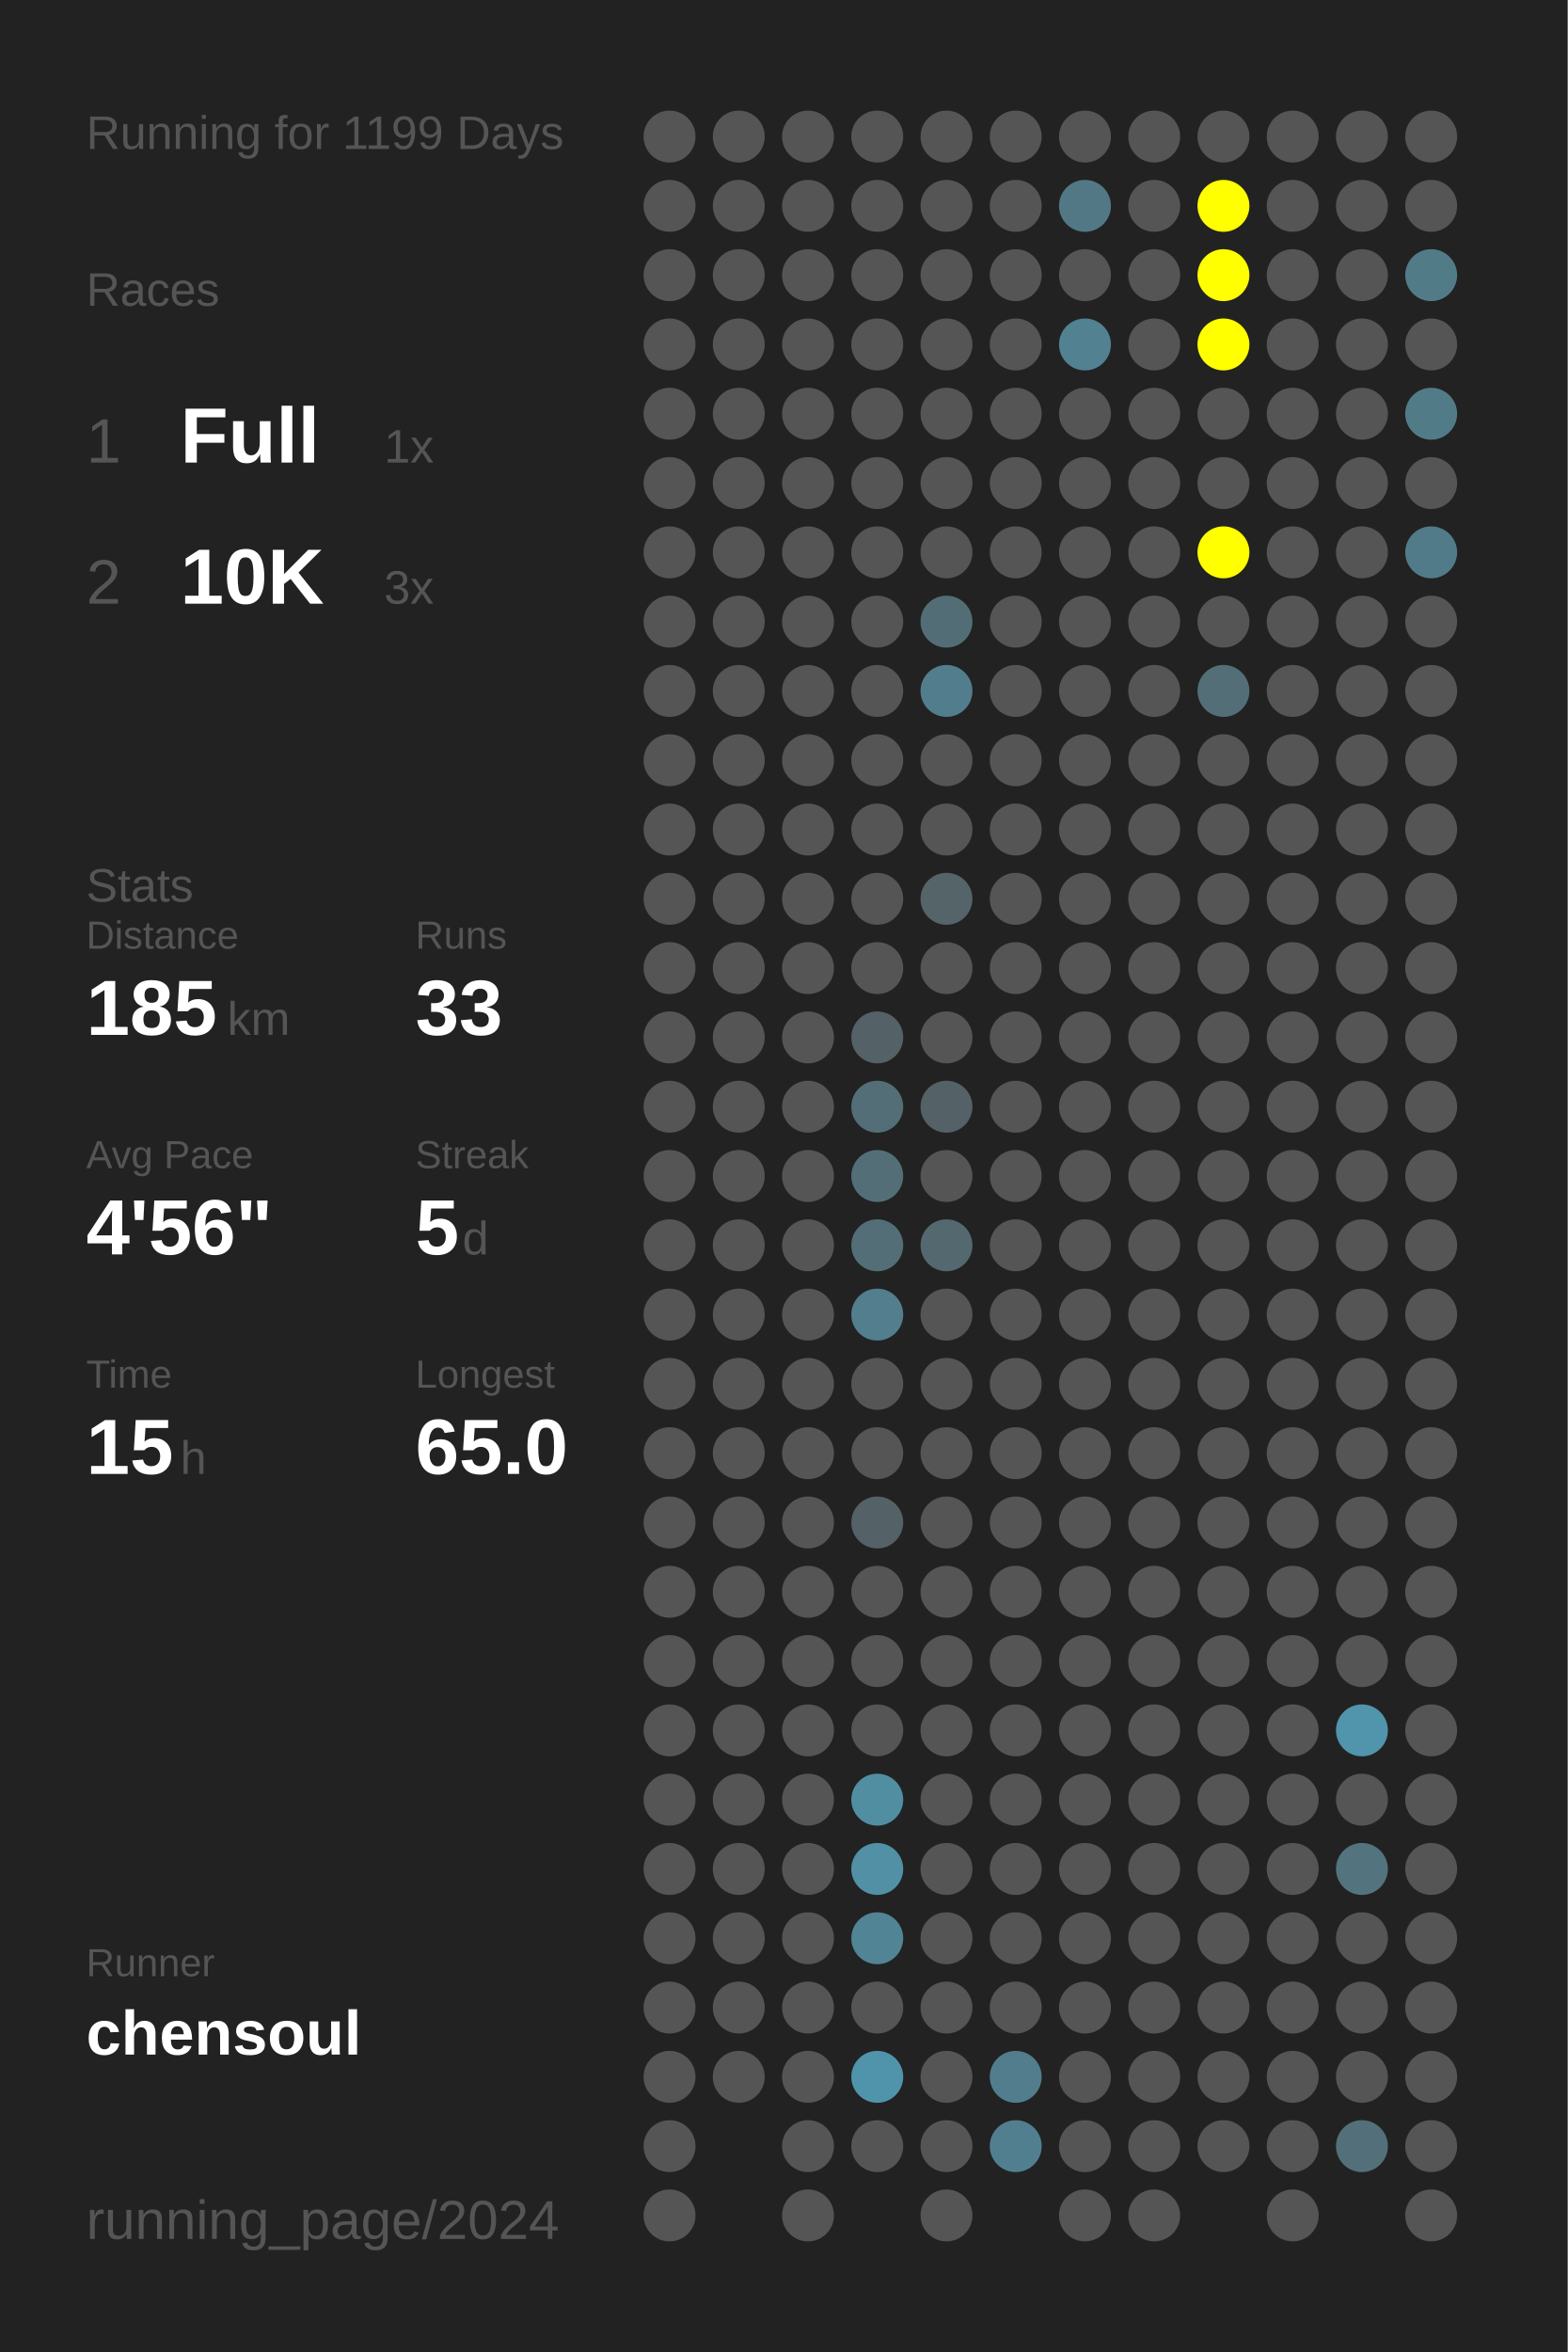
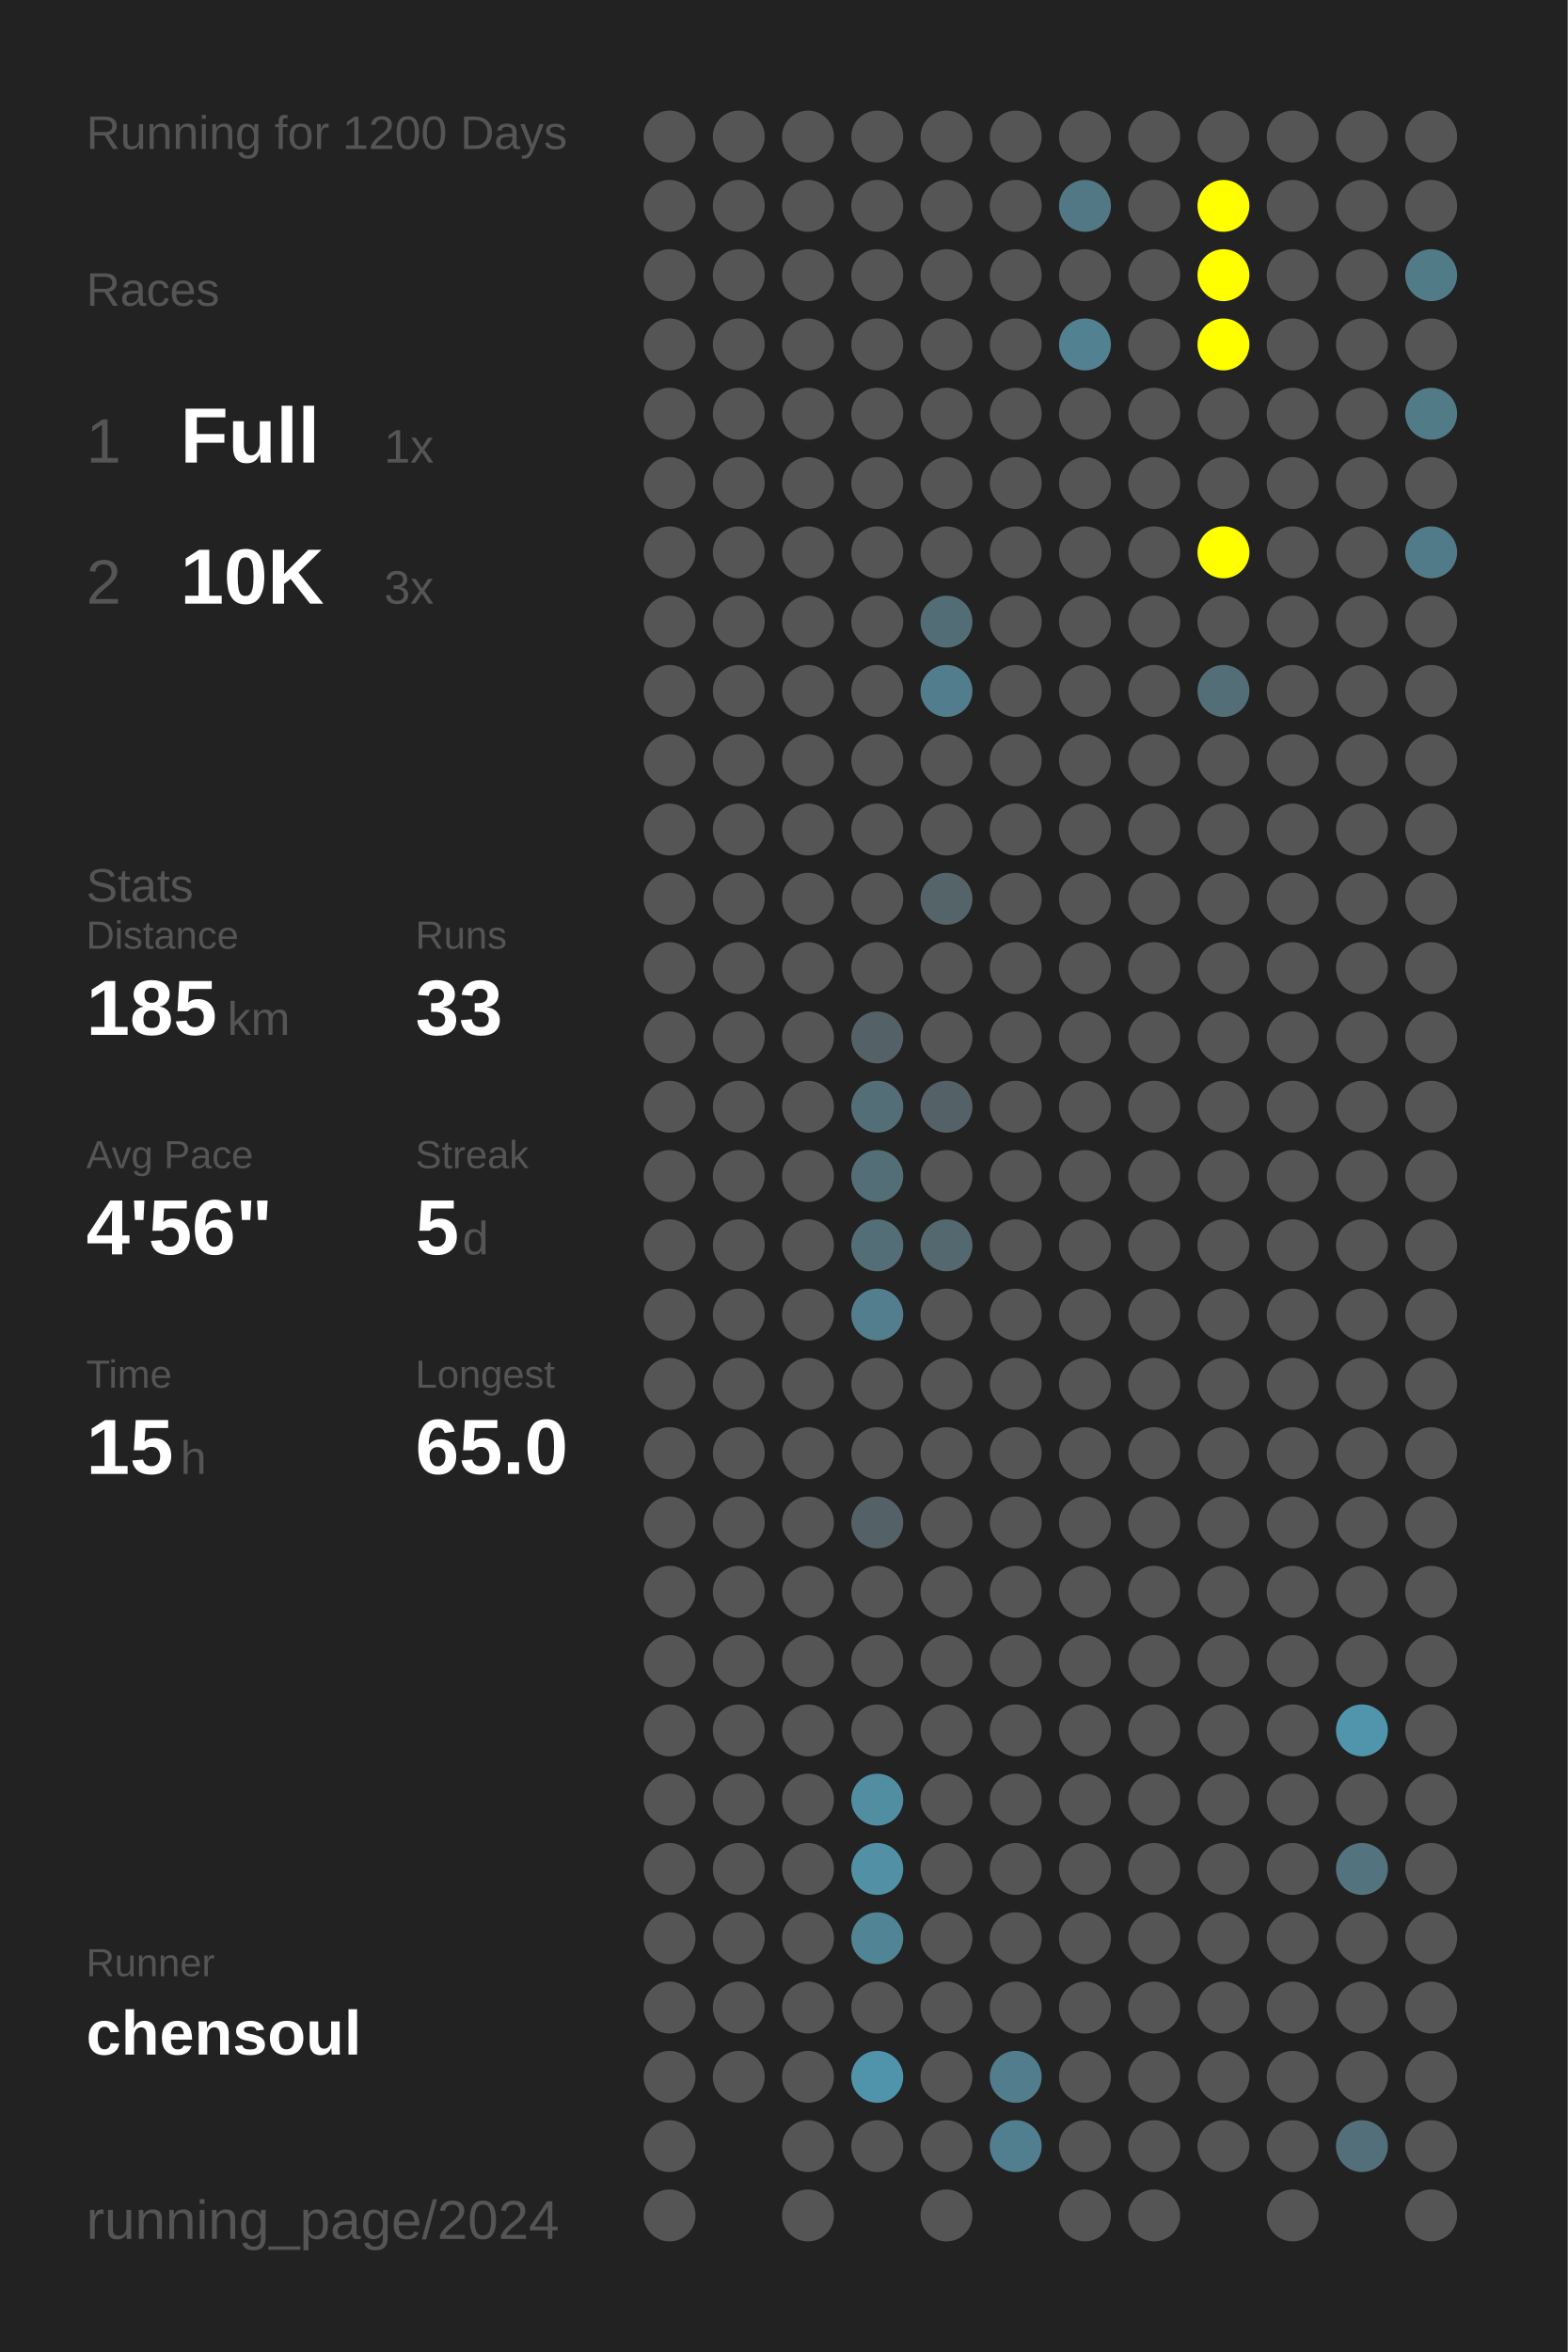
<svg xmlns="http://www.w3.org/2000/svg" baseProfile="full" height="300mm" version="1.1" viewBox="0,0,200,300" width="200mm">
  <defs />
  <rect fill="#222222" height="300" width="200" x="0" y="0" />
-   <text fill="#555555" style="font-size:6px; font-family:Arial;" x="11" y="19">Running for 1199 Days</text>
+   <text fill="#555555" style="font-size:6px; font-family:Arial;" x="11" y="19">Running for 1200 Days</text>
  <text fill="#555555" style="font-size:6px; font-family:Arial;" x="11" y="39">Races</text>
  <text fill="#555555" style="font-size:8px; font-family:Arial;" x="11" y="59">1</text>
  <text fill="#FFFFFF" style="font-size:10px; font-family:Arial; font-weight:bold;" x="23" y="59">Full</text>
  <text fill="#555555" style="font-size:6px; font-family:Arial;" x="49" y="59">1x</text>
  <text fill="#555555" style="font-size:8px; font-family:Arial;" x="11" y="77">2</text>
  <text fill="#FFFFFF" style="font-size:10px; font-family:Arial; font-weight:bold;" x="23" y="77">10K</text>
  <text fill="#555555" style="font-size:6px; font-family:Arial;" x="49" y="77">3x</text>
  <text fill="#555555" style="font-size:6px; font-family:Arial;" x="11" y="115">Stats</text>
  <text fill="#555555" style="font-size:5px; font-family:Arial;" x="11" y="121">Distance</text>
  <text fill="#FFFFFF" style="font-size:10px; font-family:Arial; font-weight:bold;" x="11" y="132">185</text>
  <text fill="#555555" style="font-size:6px; font-family:Arial;" x="29" y="132">km</text>
  <text fill="#555555" style="font-size:5px; font-family:Arial;" x="53" y="121">Runs</text>
  <text fill="#FFFFFF" style="font-size:10px; font-family:Arial; font-weight:bold;" x="53" y="132">33</text>
  <text fill="#555555" style="font-size:5px; font-family:Arial;" x="11" y="149">Avg Pace</text>
  <text fill="#FFFFFF" style="font-size:10px; font-family:Arial; font-weight:bold;" x="11" y="160">4'56"</text>
  <text fill="#555555" style="font-size:5px; font-family:Arial;" x="53" y="149">Streak</text>
  <text fill="#FFFFFF" style="font-size:10px; font-family:Arial; font-weight:bold;" x="53" y="160">5</text>
  <text fill="#555555" style="font-size:6px; font-family:Arial;" x="59" y="160">d</text>
  <text fill="#555555" style="font-size:5px; font-family:Arial;" x="11" y="177">Time</text>
  <text fill="#FFFFFF" style="font-size:10px; font-family:Arial; font-weight:bold;" x="11" y="188">15</text>
  <text fill="#555555" style="font-size:6px; font-family:Arial;" x="23" y="188">h</text>
  <text fill="#555555" style="font-size:5px; font-family:Arial;" x="53" y="177">Longest</text>
  <text fill="#FFFFFF" style="font-size:10px; font-family:Arial; font-weight:bold;" x="53" y="188">65.0</text>
  <text fill="#555555" style="font-size:5px; font-family:Arial;" x="11" y="252.065">Runner</text>
  <text fill="#FFFFFF" style="font-size:8px; font-family:Arial; font-weight:bold;" x="11" y="262.065">chensoul</text>
  <text fill="#555555" style="font-size:7px; font-family:Arial;" x="11" y="285.581">running_page/2024</text>
  <circle cx="85.417" cy="17.419" fill="#555555" r="3.312" />
  <circle cx="85.417" cy="26.258" fill="#555555" r="3.312" />
  <circle cx="85.417" cy="35.097" fill="#555555" r="3.312" />
  <circle cx="85.417" cy="43.935" fill="#555555" r="3.312" />
  <circle cx="85.417" cy="52.774" fill="#555555" r="3.312" />
  <circle cx="85.417" cy="61.613" fill="#555555" r="3.312" />
  <circle cx="85.417" cy="70.452" fill="#555555" r="3.312" />
  <circle cx="85.417" cy="79.29" fill="#555555" r="3.312" />
  <circle cx="85.417" cy="88.129" fill="#555555" r="3.312" />
  <circle cx="85.417" cy="96.968" fill="#555555" r="3.312" />
  <circle cx="85.417" cy="105.806" fill="#555555" r="3.312" />
  <circle cx="85.417" cy="114.645" fill="#555555" r="3.312" />
  <circle cx="85.417" cy="123.484" fill="#555555" r="3.312" />
  <circle cx="85.417" cy="132.323" fill="#555555" r="3.312" />
  <circle cx="85.417" cy="141.161" fill="#555555" r="3.312" />
  <circle cx="85.417" cy="150" fill="#555555" r="3.312" />
  <circle cx="85.417" cy="158.839" fill="#555555" r="3.312" />
  <circle cx="85.417" cy="167.677" fill="#555555" r="3.312" />
  <circle cx="85.417" cy="176.516" fill="#555555" r="3.312" />
  <circle cx="85.417" cy="185.355" fill="#555555" r="3.312" />
  <circle cx="85.417" cy="194.194" fill="#555555" r="3.312" />
  <circle cx="85.417" cy="203.032" fill="#555555" r="3.312" />
  <circle cx="85.417" cy="211.871" fill="#555555" r="3.312" />
  <circle cx="85.417" cy="220.71" fill="#555555" r="3.312" />
  <circle cx="85.417" cy="229.548" fill="#555555" r="3.312" />
  <circle cx="85.417" cy="238.387" fill="#555555" r="3.312" />
  <circle cx="85.417" cy="247.226" fill="#555555" r="3.312" />
  <circle cx="85.417" cy="256.065" fill="#555555" r="3.312" />
  <circle cx="85.417" cy="264.903" fill="#555555" r="3.312" />
  <circle cx="85.417" cy="273.742" fill="#555555" r="3.312" />
  <circle cx="85.417" cy="282.581" fill="#555555" r="3.312" />
  <circle cx="94.25" cy="17.419" fill="#555555" r="3.312" />
  <circle cx="94.25" cy="26.258" fill="#555555" r="3.312" />
  <circle cx="94.25" cy="35.097" fill="#555555" r="3.312" />
  <circle cx="94.25" cy="43.935" fill="#555555" r="3.312" />
  <circle cx="94.25" cy="52.774" fill="#555555" r="3.312" />
  <circle cx="94.25" cy="61.613" fill="#555555" r="3.312" />
  <circle cx="94.25" cy="70.452" fill="#555555" r="3.312" />
  <circle cx="94.25" cy="79.29" fill="#555555" r="3.312" />
  <circle cx="94.25" cy="88.129" fill="#555555" r="3.312" />
  <circle cx="94.25" cy="96.968" fill="#555555" r="3.312" />
  <circle cx="94.25" cy="105.806" fill="#555555" r="3.312" />
  <circle cx="94.25" cy="114.645" fill="#555555" r="3.312" />
  <circle cx="94.25" cy="123.484" fill="#555555" r="3.312" />
  <circle cx="94.25" cy="132.323" fill="#555555" r="3.312" />
  <circle cx="94.25" cy="141.161" fill="#555555" r="3.312" />
  <circle cx="94.25" cy="150" fill="#555555" r="3.312" />
  <circle cx="94.25" cy="158.839" fill="#555555" r="3.312" />
  <circle cx="94.25" cy="167.677" fill="#555555" r="3.312" />
  <circle cx="94.25" cy="176.516" fill="#555555" r="3.312" />
  <circle cx="94.25" cy="185.355" fill="#555555" r="3.312" />
  <circle cx="94.25" cy="194.194" fill="#555555" r="3.312" />
  <circle cx="94.25" cy="203.032" fill="#555555" r="3.312" />
  <circle cx="94.25" cy="211.871" fill="#555555" r="3.312" />
  <circle cx="94.25" cy="220.71" fill="#555555" r="3.312" />
  <circle cx="94.25" cy="229.548" fill="#555555" r="3.312" />
  <circle cx="94.25" cy="238.387" fill="#555555" r="3.312" />
  <circle cx="94.25" cy="247.226" fill="#555555" r="3.312" />
  <circle cx="94.25" cy="256.065" fill="#555555" r="3.312" />
  <circle cx="94.25" cy="264.903" fill="#555555" r="3.312" />
  <circle cx="103.083" cy="17.419" fill="#555555" r="3.312" />
  <circle cx="103.083" cy="26.258" fill="#555555" r="3.312" />
  <circle cx="103.083" cy="35.097" fill="#555555" r="3.312" />
  <circle cx="103.083" cy="43.935" fill="#555555" r="3.312" />
  <circle cx="103.083" cy="52.774" fill="#555555" r="3.312" />
  <circle cx="103.083" cy="61.613" fill="#555555" r="3.312" />
  <circle cx="103.083" cy="70.452" fill="#555555" r="3.312" />
  <circle cx="103.083" cy="79.29" fill="#555555" r="3.312" />
  <circle cx="103.083" cy="88.129" fill="#555555" r="3.312" />
  <circle cx="103.083" cy="96.968" fill="#555555" r="3.312" />
  <circle cx="103.083" cy="105.806" fill="#555555" r="3.312" />
  <circle cx="103.083" cy="114.645" fill="#555555" r="3.312" />
  <circle cx="103.083" cy="123.484" fill="#555555" r="3.312" />
  <circle cx="103.083" cy="132.323" fill="#555555" r="3.312" />
  <circle cx="103.083" cy="141.161" fill="#555555" r="3.312" />
  <circle cx="103.083" cy="150" fill="#555555" r="3.312" />
  <circle cx="103.083" cy="158.839" fill="#555555" r="3.312" />
  <circle cx="103.083" cy="167.677" fill="#555555" r="3.312" />
  <circle cx="103.083" cy="176.516" fill="#555555" r="3.312" />
  <circle cx="103.083" cy="185.355" fill="#555555" r="3.312" />
  <circle cx="103.083" cy="194.194" fill="#555555" r="3.312" />
  <circle cx="103.083" cy="203.032" fill="#555555" r="3.312" />
  <circle cx="103.083" cy="211.871" fill="#555555" r="3.312" />
  <circle cx="103.083" cy="220.71" fill="#555555" r="3.312" />
  <circle cx="103.083" cy="229.548" fill="#555555" r="3.312" />
  <circle cx="103.083" cy="238.387" fill="#555555" r="3.312" />
  <circle cx="103.083" cy="247.226" fill="#555555" r="3.312" />
  <circle cx="103.083" cy="256.065" fill="#555555" r="3.312" />
  <circle cx="103.083" cy="264.903" fill="#555555" r="3.312" />
  <circle cx="103.083" cy="273.742" fill="#555555" r="3.312" />
  <circle cx="103.083" cy="282.581" fill="#555555" r="3.312" />
  <circle cx="111.917" cy="17.419" fill="#555555" r="3.312" />
  <circle cx="111.917" cy="26.258" fill="#555555" r="3.312" />
  <circle cx="111.917" cy="35.097" fill="#555555" r="3.312" />
  <circle cx="111.917" cy="43.935" fill="#555555" r="3.312" />
  <circle cx="111.917" cy="52.774" fill="#555555" r="3.312" />
  <circle cx="111.917" cy="61.613" fill="#555555" r="3.312" />
  <circle cx="111.917" cy="70.452" fill="#555555" r="3.312" />
  <circle cx="111.917" cy="79.29" fill="#555555" r="3.312" />
  <circle cx="111.917" cy="88.129" fill="#555555" r="3.312" />
  <circle cx="111.917" cy="96.968" fill="#555555" r="3.312" />
  <circle cx="111.917" cy="105.806" fill="#555555" r="3.312" />
  <circle cx="111.917" cy="114.645" fill="#555555" r="3.312" />
  <circle cx="111.917" cy="123.484" fill="#555555" r="3.312" />
  <circle cx="111.917" cy="132.323" fill="#546166" r="3.312" />
  <circle cx="111.917" cy="141.161" fill="#536e77" r="3.312" />
  <circle cx="111.917" cy="150" fill="#536e77" r="3.312" />
  <circle cx="111.917" cy="158.839" fill="#536e77" r="3.312" />
  <circle cx="111.917" cy="167.677" fill="#527e8d" r="3.312" />
  <circle cx="111.917" cy="176.516" fill="#555555" r="3.312" />
  <circle cx="111.917" cy="185.355" fill="#555555" r="3.312" />
  <circle cx="111.917" cy="194.194" fill="#546166" r="3.312" />
  <circle cx="111.917" cy="203.032" fill="#555555" r="3.312" />
  <circle cx="111.917" cy="211.871" fill="#555555" r="3.312" />
  <circle cx="111.917" cy="220.71" fill="#555555" r="3.312" />
  <circle cx="111.917" cy="229.548" fill="#518ea2" r="3.312" />
  <circle cx="111.917" cy="238.387" fill="#5190a5" r="3.312" />
  <circle cx="111.917" cy="247.226" fill="#518494" r="3.312" />
  <circle cx="111.917" cy="256.065" fill="#555555" r="3.312" />
  <circle cx="111.917" cy="264.903" fill="#5094ab" r="3.312" />
  <circle cx="111.917" cy="273.742" fill="#555555" r="3.312" />
  <circle cx="120.75" cy="17.419" fill="#555555" r="3.312" />
  <circle cx="120.75" cy="26.258" fill="#555555" r="3.312" />
  <circle cx="120.75" cy="35.097" fill="#555555" r="3.312" />
  <circle cx="120.75" cy="43.935" fill="#555555" r="3.312" />
  <circle cx="120.75" cy="52.774" fill="#555555" r="3.312" />
  <circle cx="120.75" cy="61.613" fill="#555555" r="3.312" />
  <circle cx="120.75" cy="70.452" fill="#555555" r="3.312" />
  <circle cx="120.75" cy="79.29" fill="#536d76" r="3.312" />
  <circle cx="120.75" cy="88.129" fill="#527d8c" r="3.312" />
  <circle cx="120.75" cy="96.968" fill="#555555" r="3.312" />
  <circle cx="120.75" cy="105.806" fill="#555555" r="3.312" />
  <circle cx="120.75" cy="114.645" fill="#546469" r="3.312" />
  <circle cx="120.75" cy="123.484" fill="#555555" r="3.312" />
  <circle cx="120.75" cy="132.323" fill="#555555" r="3.312" />
  <circle cx="120.75" cy="141.161" fill="#546166" r="3.312" />
  <circle cx="120.75" cy="150" fill="#555555" r="3.312" />
  <circle cx="120.75" cy="158.839" fill="#53686f" r="3.312" />
  <circle cx="120.75" cy="167.677" fill="#555555" r="3.312" />
  <circle cx="120.75" cy="176.516" fill="#555555" r="3.312" />
  <circle cx="120.75" cy="185.355" fill="#555555" r="3.312" />
  <circle cx="120.75" cy="194.194" fill="#555555" r="3.312" />
  <circle cx="120.75" cy="203.032" fill="#555555" r="3.312" />
  <circle cx="120.75" cy="211.871" fill="#555555" r="3.312" />
  <circle cx="120.75" cy="220.71" fill="#555555" r="3.312" />
  <circle cx="120.75" cy="229.548" fill="#555555" r="3.312" />
  <circle cx="120.75" cy="238.387" fill="#555555" r="3.312" />
  <circle cx="120.75" cy="247.226" fill="#555555" r="3.312" />
  <circle cx="120.75" cy="256.065" fill="#555555" r="3.312" />
  <circle cx="120.75" cy="264.903" fill="#555555" r="3.312" />
  <circle cx="120.75" cy="273.742" fill="#555555" r="3.312" />
  <circle cx="120.75" cy="282.581" fill="#555555" r="3.312" />
  <circle cx="129.583" cy="17.419" fill="#555555" r="3.312" />
  <circle cx="129.583" cy="26.258" fill="#555555" r="3.312" />
  <circle cx="129.583" cy="35.097" fill="#555555" r="3.312" />
  <circle cx="129.583" cy="43.935" fill="#555555" r="3.312" />
  <circle cx="129.583" cy="52.774" fill="#555555" r="3.312" />
  <circle cx="129.583" cy="61.613" fill="#555555" r="3.312" />
  <circle cx="129.583" cy="70.452" fill="#555555" r="3.312" />
  <circle cx="129.583" cy="79.29" fill="#555555" r="3.312" />
  <circle cx="129.583" cy="88.129" fill="#555555" r="3.312" />
  <circle cx="129.583" cy="96.968" fill="#555555" r="3.312" />
  <circle cx="129.583" cy="105.806" fill="#555555" r="3.312" />
  <circle cx="129.583" cy="114.645" fill="#555555" r="3.312" />
  <circle cx="129.583" cy="123.484" fill="#555555" r="3.312" />
  <circle cx="129.583" cy="132.323" fill="#555555" r="3.312" />
  <circle cx="129.583" cy="141.161" fill="#555555" r="3.312" />
  <circle cx="129.583" cy="150" fill="#555555" r="3.312" />
  <circle cx="129.583" cy="158.839" fill="#555555" r="3.312" />
  <circle cx="129.583" cy="167.677" fill="#555555" r="3.312" />
  <circle cx="129.583" cy="176.516" fill="#555555" r="3.312" />
  <circle cx="129.583" cy="185.355" fill="#555555" r="3.312" />
  <circle cx="129.583" cy="194.194" fill="#555555" r="3.312" />
  <circle cx="129.583" cy="203.032" fill="#555555" r="3.312" />
  <circle cx="129.583" cy="211.871" fill="#555555" r="3.312" />
  <circle cx="129.583" cy="220.71" fill="#555555" r="3.312" />
  <circle cx="129.583" cy="229.548" fill="#555555" r="3.312" />
  <circle cx="129.583" cy="238.387" fill="#555555" r="3.312" />
  <circle cx="129.583" cy="247.226" fill="#555555" r="3.312" />
  <circle cx="129.583" cy="256.065" fill="#555555" r="3.312" />
  <circle cx="129.583" cy="264.903" fill="#527d8c" r="3.312" />
  <circle cx="129.583" cy="273.742" fill="#527f8f" r="3.312" />
  <circle cx="138.417" cy="17.419" fill="#555555" r="3.312" />
  <circle cx="138.417" cy="26.258" fill="#527885" r="3.312" />
  <circle cx="138.417" cy="35.097" fill="#555555" r="3.312" />
  <circle cx="138.417" cy="43.935" fill="#528191" r="3.312" />
  <circle cx="138.417" cy="52.774" fill="#555555" r="3.312" />
  <circle cx="138.417" cy="61.613" fill="#555555" r="3.312" />
  <circle cx="138.417" cy="70.452" fill="#555555" r="3.312" />
  <circle cx="138.417" cy="79.29" fill="#555555" r="3.312" />
  <circle cx="138.417" cy="88.129" fill="#555555" r="3.312" />
  <circle cx="138.417" cy="96.968" fill="#555555" r="3.312" />
  <circle cx="138.417" cy="105.806" fill="#555555" r="3.312" />
  <circle cx="138.417" cy="114.645" fill="#555555" r="3.312" />
  <circle cx="138.417" cy="123.484" fill="#555555" r="3.312" />
  <circle cx="138.417" cy="132.323" fill="#555555" r="3.312" />
  <circle cx="138.417" cy="141.161" fill="#555555" r="3.312" />
  <circle cx="138.417" cy="150" fill="#555555" r="3.312" />
  <circle cx="138.417" cy="158.839" fill="#555555" r="3.312" />
  <circle cx="138.417" cy="167.677" fill="#555555" r="3.312" />
  <circle cx="138.417" cy="176.516" fill="#555555" r="3.312" />
  <circle cx="138.417" cy="185.355" fill="#555555" r="3.312" />
  <circle cx="138.417" cy="194.194" fill="#555555" r="3.312" />
  <circle cx="138.417" cy="203.032" fill="#555555" r="3.312" />
  <circle cx="138.417" cy="211.871" fill="#555555" r="3.312" />
  <circle cx="138.417" cy="220.71" fill="#555555" r="3.312" />
  <circle cx="138.417" cy="229.548" fill="#555555" r="3.312" />
  <circle cx="138.417" cy="238.387" fill="#555555" r="3.312" />
  <circle cx="138.417" cy="247.226" fill="#555555" r="3.312" />
  <circle cx="138.417" cy="256.065" fill="#555555" r="3.312" />
  <circle cx="138.417" cy="264.903" fill="#555555" r="3.312" />
  <circle cx="138.417" cy="273.742" fill="#555555" r="3.312" />
  <circle cx="138.417" cy="282.581" fill="#555555" r="3.312" />
  <circle cx="147.25" cy="17.419" fill="#555555" r="3.312" />
  <circle cx="147.25" cy="26.258" fill="#555555" r="3.312" />
  <circle cx="147.25" cy="35.097" fill="#555555" r="3.312" />
  <circle cx="147.25" cy="43.935" fill="#555555" r="3.312" />
  <circle cx="147.25" cy="52.774" fill="#555555" r="3.312" />
  <circle cx="147.25" cy="61.613" fill="#555555" r="3.312" />
  <circle cx="147.25" cy="70.452" fill="#555555" r="3.312" />
  <circle cx="147.25" cy="79.29" fill="#555555" r="3.312" />
  <circle cx="147.25" cy="88.129" fill="#555555" r="3.312" />
  <circle cx="147.25" cy="96.968" fill="#555555" r="3.312" />
  <circle cx="147.25" cy="105.806" fill="#555555" r="3.312" />
  <circle cx="147.25" cy="114.645" fill="#555555" r="3.312" />
  <circle cx="147.25" cy="123.484" fill="#555555" r="3.312" />
  <circle cx="147.25" cy="132.323" fill="#555555" r="3.312" />
  <circle cx="147.25" cy="141.161" fill="#555555" r="3.312" />
  <circle cx="147.25" cy="150" fill="#555555" r="3.312" />
  <circle cx="147.25" cy="158.839" fill="#555555" r="3.312" />
  <circle cx="147.25" cy="167.677" fill="#555555" r="3.312" />
  <circle cx="147.25" cy="176.516" fill="#555555" r="3.312" />
  <circle cx="147.25" cy="185.355" fill="#555555" r="3.312" />
  <circle cx="147.25" cy="194.194" fill="#555555" r="3.312" />
  <circle cx="147.25" cy="203.032" fill="#555555" r="3.312" />
  <circle cx="147.25" cy="211.871" fill="#555555" r="3.312" />
  <circle cx="147.25" cy="220.71" fill="#555555" r="3.312" />
  <circle cx="147.25" cy="229.548" fill="#555555" r="3.312" />
  <circle cx="147.25" cy="238.387" fill="#555555" r="3.312" />
  <circle cx="147.25" cy="247.226" fill="#555555" r="3.312" />
  <circle cx="147.25" cy="256.065" fill="#555555" r="3.312" />
  <circle cx="147.25" cy="264.903" fill="#555555" r="3.312" />
  <circle cx="147.25" cy="273.742" fill="#555555" r="3.312" />
  <circle cx="147.25" cy="282.581" fill="#555555" r="3.312" />
  <circle cx="156.083" cy="17.419" fill="#555555" r="3.312" />
  <circle cx="156.083" cy="26.258" fill="#FFFF00" r="3.312" />
  <circle cx="156.083" cy="35.097" fill="#FFFF00" r="3.312" />
  <circle cx="156.083" cy="43.935" fill="#FFFF00" r="3.312" />
  <circle cx="156.083" cy="52.774" fill="#555555" r="3.312" />
  <circle cx="156.083" cy="61.613" fill="#555555" r="3.312" />
  <circle cx="156.083" cy="70.452" fill="#FFFF00" r="3.312" />
  <circle cx="156.083" cy="79.29" fill="#555555" r="3.312" />
  <circle cx="156.083" cy="88.129" fill="#536e77" r="3.312" />
  <circle cx="156.083" cy="96.968" fill="#555555" r="3.312" />
  <circle cx="156.083" cy="105.806" fill="#555555" r="3.312" />
  <circle cx="156.083" cy="114.645" fill="#555555" r="3.312" />
  <circle cx="156.083" cy="123.484" fill="#555555" r="3.312" />
  <circle cx="156.083" cy="132.323" fill="#555555" r="3.312" />
  <circle cx="156.083" cy="141.161" fill="#555555" r="3.312" />
  <circle cx="156.083" cy="150" fill="#555555" r="3.312" />
  <circle cx="156.083" cy="158.839" fill="#555555" r="3.312" />
  <circle cx="156.083" cy="167.677" fill="#555555" r="3.312" />
  <circle cx="156.083" cy="176.516" fill="#555555" r="3.312" />
  <circle cx="156.083" cy="185.355" fill="#555555" r="3.312" />
  <circle cx="156.083" cy="194.194" fill="#555555" r="3.312" />
  <circle cx="156.083" cy="203.032" fill="#555555" r="3.312" />
  <circle cx="156.083" cy="211.871" fill="#555555" r="3.312" />
  <circle cx="156.083" cy="220.71" fill="#555555" r="3.312" />
  <circle cx="156.083" cy="229.548" fill="#555555" r="3.312" />
  <circle cx="156.083" cy="238.387" fill="#555555" r="3.312" />
  <circle cx="156.083" cy="247.226" fill="#555555" r="3.312" />
  <circle cx="156.083" cy="256.065" fill="#555555" r="3.312" />
  <circle cx="156.083" cy="264.903" fill="#555555" r="3.312" />
  <circle cx="156.083" cy="273.742" fill="#555555" r="3.312" />
  <circle cx="164.917" cy="17.419" fill="#555555" r="3.312" />
  <circle cx="164.917" cy="26.258" fill="#555555" r="3.312" />
  <circle cx="164.917" cy="35.097" fill="#555555" r="3.312" />
  <circle cx="164.917" cy="43.935" fill="#555555" r="3.312" />
  <circle cx="164.917" cy="52.774" fill="#555555" r="3.312" />
  <circle cx="164.917" cy="61.613" fill="#555555" r="3.312" />
  <circle cx="164.917" cy="70.452" fill="#555555" r="3.312" />
  <circle cx="164.917" cy="79.29" fill="#555555" r="3.312" />
  <circle cx="164.917" cy="88.129" fill="#555555" r="3.312" />
  <circle cx="164.917" cy="96.968" fill="#555555" r="3.312" />
  <circle cx="164.917" cy="105.806" fill="#555555" r="3.312" />
  <circle cx="164.917" cy="114.645" fill="#555555" r="3.312" />
  <circle cx="164.917" cy="123.484" fill="#555555" r="3.312" />
  <circle cx="164.917" cy="132.323" fill="#555555" r="3.312" />
  <circle cx="164.917" cy="141.161" fill="#555555" r="3.312" />
  <circle cx="164.917" cy="150" fill="#555555" r="3.312" />
  <circle cx="164.917" cy="158.839" fill="#555555" r="3.312" />
  <circle cx="164.917" cy="167.677" fill="#555555" r="3.312" />
  <circle cx="164.917" cy="176.516" fill="#555555" r="3.312" />
  <circle cx="164.917" cy="185.355" fill="#555555" r="3.312" />
  <circle cx="164.917" cy="194.194" fill="#555555" r="3.312" />
  <circle cx="164.917" cy="203.032" fill="#555555" r="3.312" />
  <circle cx="164.917" cy="211.871" fill="#555555" r="3.312" />
  <circle cx="164.917" cy="220.71" fill="#555555" r="3.312" />
  <circle cx="164.917" cy="229.548" fill="#555555" r="3.312" />
  <circle cx="164.917" cy="238.387" fill="#555555" r="3.312" />
  <circle cx="164.917" cy="247.226" fill="#555555" r="3.312" />
  <circle cx="164.917" cy="256.065" fill="#555555" r="3.312" />
  <circle cx="164.917" cy="264.903" fill="#555555" r="3.312" />
  <circle cx="164.917" cy="273.742" fill="#555555" r="3.312" />
  <circle cx="164.917" cy="282.581" fill="#555555" r="3.312" />
  <circle cx="173.75" cy="17.419" fill="#555555" r="3.312" />
  <circle cx="173.75" cy="26.258" fill="#555555" r="3.312" />
  <circle cx="173.75" cy="35.097" fill="#555555" r="3.312" />
  <circle cx="173.75" cy="43.935" fill="#555555" r="3.312" />
  <circle cx="173.75" cy="52.774" fill="#555555" r="3.312" />
  <circle cx="173.75" cy="61.613" fill="#555555" r="3.312" />
  <circle cx="173.75" cy="70.452" fill="#555555" r="3.312" />
  <circle cx="173.75" cy="79.29" fill="#555555" r="3.312" />
  <circle cx="173.75" cy="88.129" fill="#555555" r="3.312" />
  <circle cx="173.75" cy="96.968" fill="#555555" r="3.312" />
  <circle cx="173.75" cy="105.806" fill="#555555" r="3.312" />
  <circle cx="173.75" cy="114.645" fill="#555555" r="3.312" />
  <circle cx="173.75" cy="123.484" fill="#555555" r="3.312" />
  <circle cx="173.75" cy="132.323" fill="#555555" r="3.312" />
  <circle cx="173.75" cy="141.161" fill="#555555" r="3.312" />
  <circle cx="173.75" cy="150" fill="#555555" r="3.312" />
  <circle cx="173.75" cy="158.839" fill="#555555" r="3.312" />
  <circle cx="173.75" cy="167.677" fill="#555555" r="3.312" />
  <circle cx="173.75" cy="176.516" fill="#555555" r="3.312" />
  <circle cx="173.75" cy="185.355" fill="#555555" r="3.312" />
  <circle cx="173.75" cy="194.194" fill="#555555" r="3.312" />
  <circle cx="173.75" cy="203.032" fill="#555555" r="3.312" />
  <circle cx="173.75" cy="211.871" fill="#555555" r="3.312" />
  <circle cx="173.75" cy="220.71" fill="#5095ac" r="3.312" />
  <circle cx="173.75" cy="229.548" fill="#555555" r="3.312" />
  <circle cx="173.75" cy="238.387" fill="#53737e" r="3.312" />
  <circle cx="173.75" cy="247.226" fill="#555555" r="3.312" />
  <circle cx="173.75" cy="256.065" fill="#555555" r="3.312" />
  <circle cx="173.75" cy="264.903" fill="#555555" r="3.312" />
  <circle cx="173.75" cy="273.742" fill="#53707a" r="3.312" />
  <circle cx="182.583" cy="17.419" fill="#555555" r="3.312" />
  <circle cx="182.583" cy="26.258" fill="#555555" r="3.312" />
  <circle cx="182.583" cy="35.097" fill="#527b88" r="3.312" />
  <circle cx="182.583" cy="43.935" fill="#555555" r="3.312" />
  <circle cx="182.583" cy="52.774" fill="#527b88" r="3.312" />
  <circle cx="182.583" cy="61.613" fill="#555555" r="3.312" />
  <circle cx="182.583" cy="70.452" fill="#527b89" r="3.312" />
  <circle cx="182.583" cy="79.29" fill="#555555" r="3.312" />
  <circle cx="182.583" cy="88.129" fill="#555555" r="3.312" />
  <circle cx="182.583" cy="96.968" fill="#555555" r="3.312" />
  <circle cx="182.583" cy="105.806" fill="#555555" r="3.312" />
  <circle cx="182.583" cy="114.645" fill="#555555" r="3.312" />
  <circle cx="182.583" cy="123.484" fill="#555555" r="3.312" />
  <circle cx="182.583" cy="132.323" fill="#555555" r="3.312" />
  <circle cx="182.583" cy="141.161" fill="#555555" r="3.312" />
  <circle cx="182.583" cy="150" fill="#555555" r="3.312" />
  <circle cx="182.583" cy="158.839" fill="#555555" r="3.312" />
  <circle cx="182.583" cy="167.677" fill="#555555" r="3.312" />
  <circle cx="182.583" cy="176.516" fill="#555555" r="3.312" />
  <circle cx="182.583" cy="185.355" fill="#555555" r="3.312" />
  <circle cx="182.583" cy="194.194" fill="#555555" r="3.312" />
  <circle cx="182.583" cy="203.032" fill="#555555" r="3.312" />
  <circle cx="182.583" cy="211.871" fill="#555555" r="3.312" />
  <circle cx="182.583" cy="220.71" fill="#555555" r="3.312" />
  <circle cx="182.583" cy="229.548" fill="#555555" r="3.312" />
  <circle cx="182.583" cy="238.387" fill="#555555" r="3.312" />
  <circle cx="182.583" cy="247.226" fill="#555555" r="3.312" />
  <circle cx="182.583" cy="256.065" fill="#555555" r="3.312" />
  <circle cx="182.583" cy="264.903" fill="#555555" r="3.312" />
  <circle cx="182.583" cy="273.742" fill="#555555" r="3.312" />
  <circle cx="182.583" cy="282.581" fill="#555555" r="3.312" />
</svg>
